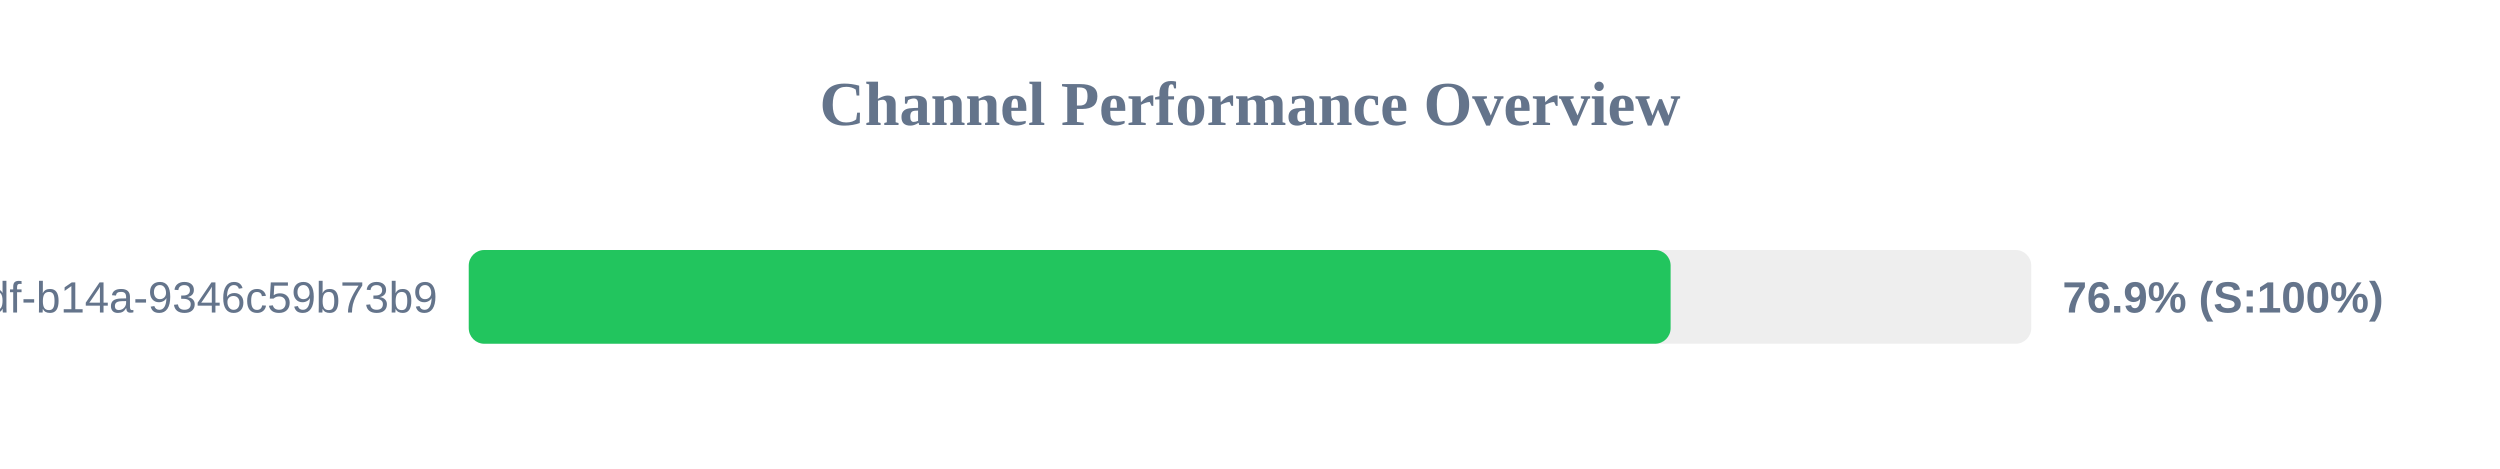
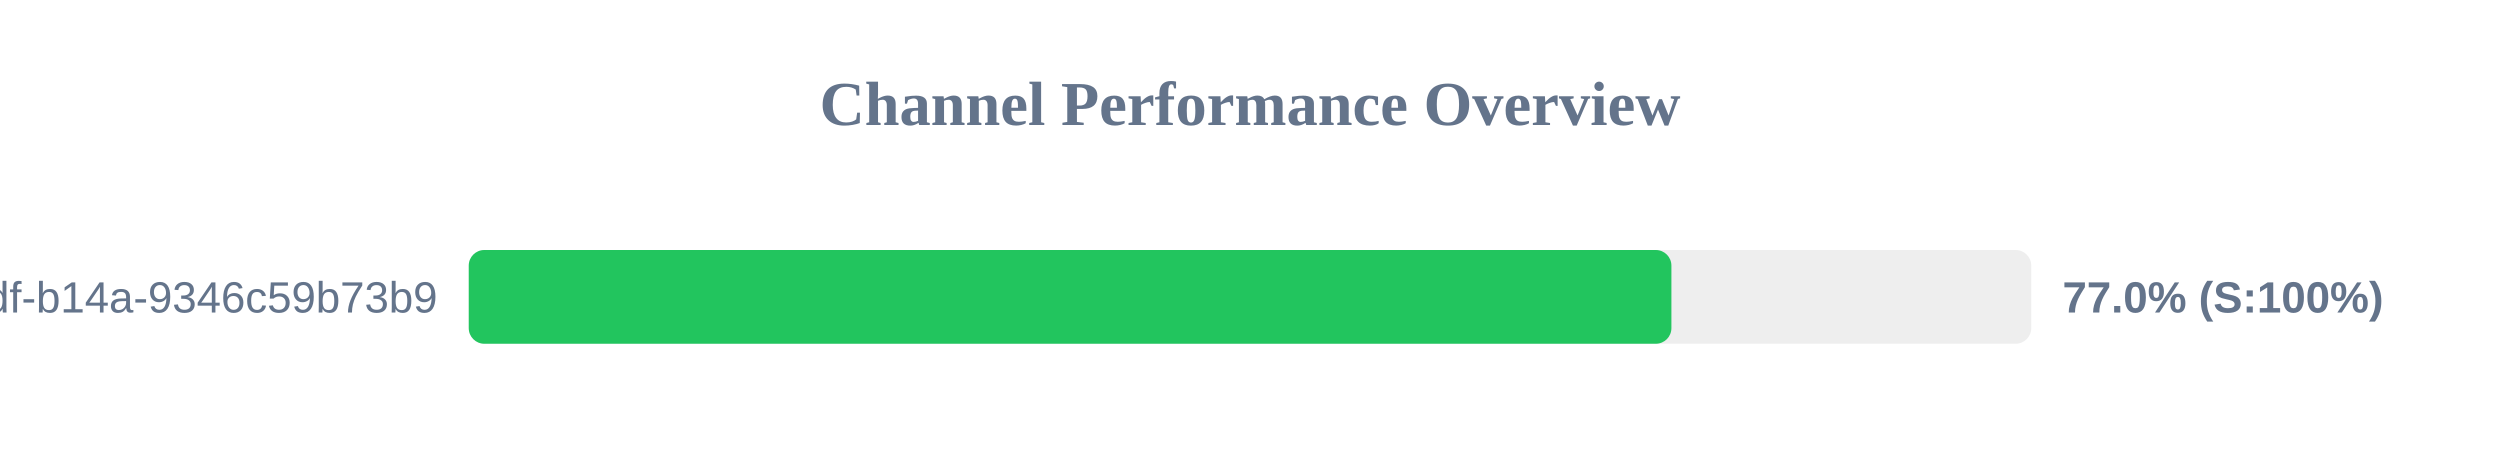
<svg xmlns="http://www.w3.org/2000/svg" width="800" height="150" version="1.1">
  <style>
        .row { font: 14px Arial; fill: #64748b; }
        .score { font: bold 14px Arial; fill: #64748b; }
    </style>
  <text x="400" y="40" text-anchor="middle" font-size="20px" font-weight="bold" fill="#64748b">Channel Performance Overview</text>
  <rect x="150" y="80" width="500" height="30" fill="#eee" rx="5" />
-   <rect x="150" y="80" width="384.6" height="30" fill="#22c55e" rx="5" />
+   <rect x="150" y="80" width="384.85" height="30" fill="#22c55e" rx="5" />
  <text x="140" y="100" text-anchor="end" class="row">?uuid=55ca7a9e-cf90-49df-b14a-9346c59b73b9</text>
-   <text x="660" y="100" text-anchor="start" class="score">76.9% (S:100%)</text>
+   <text x="660" y="100" text-anchor="start" class="score">77.0% (S:100%)</text>
</svg>
